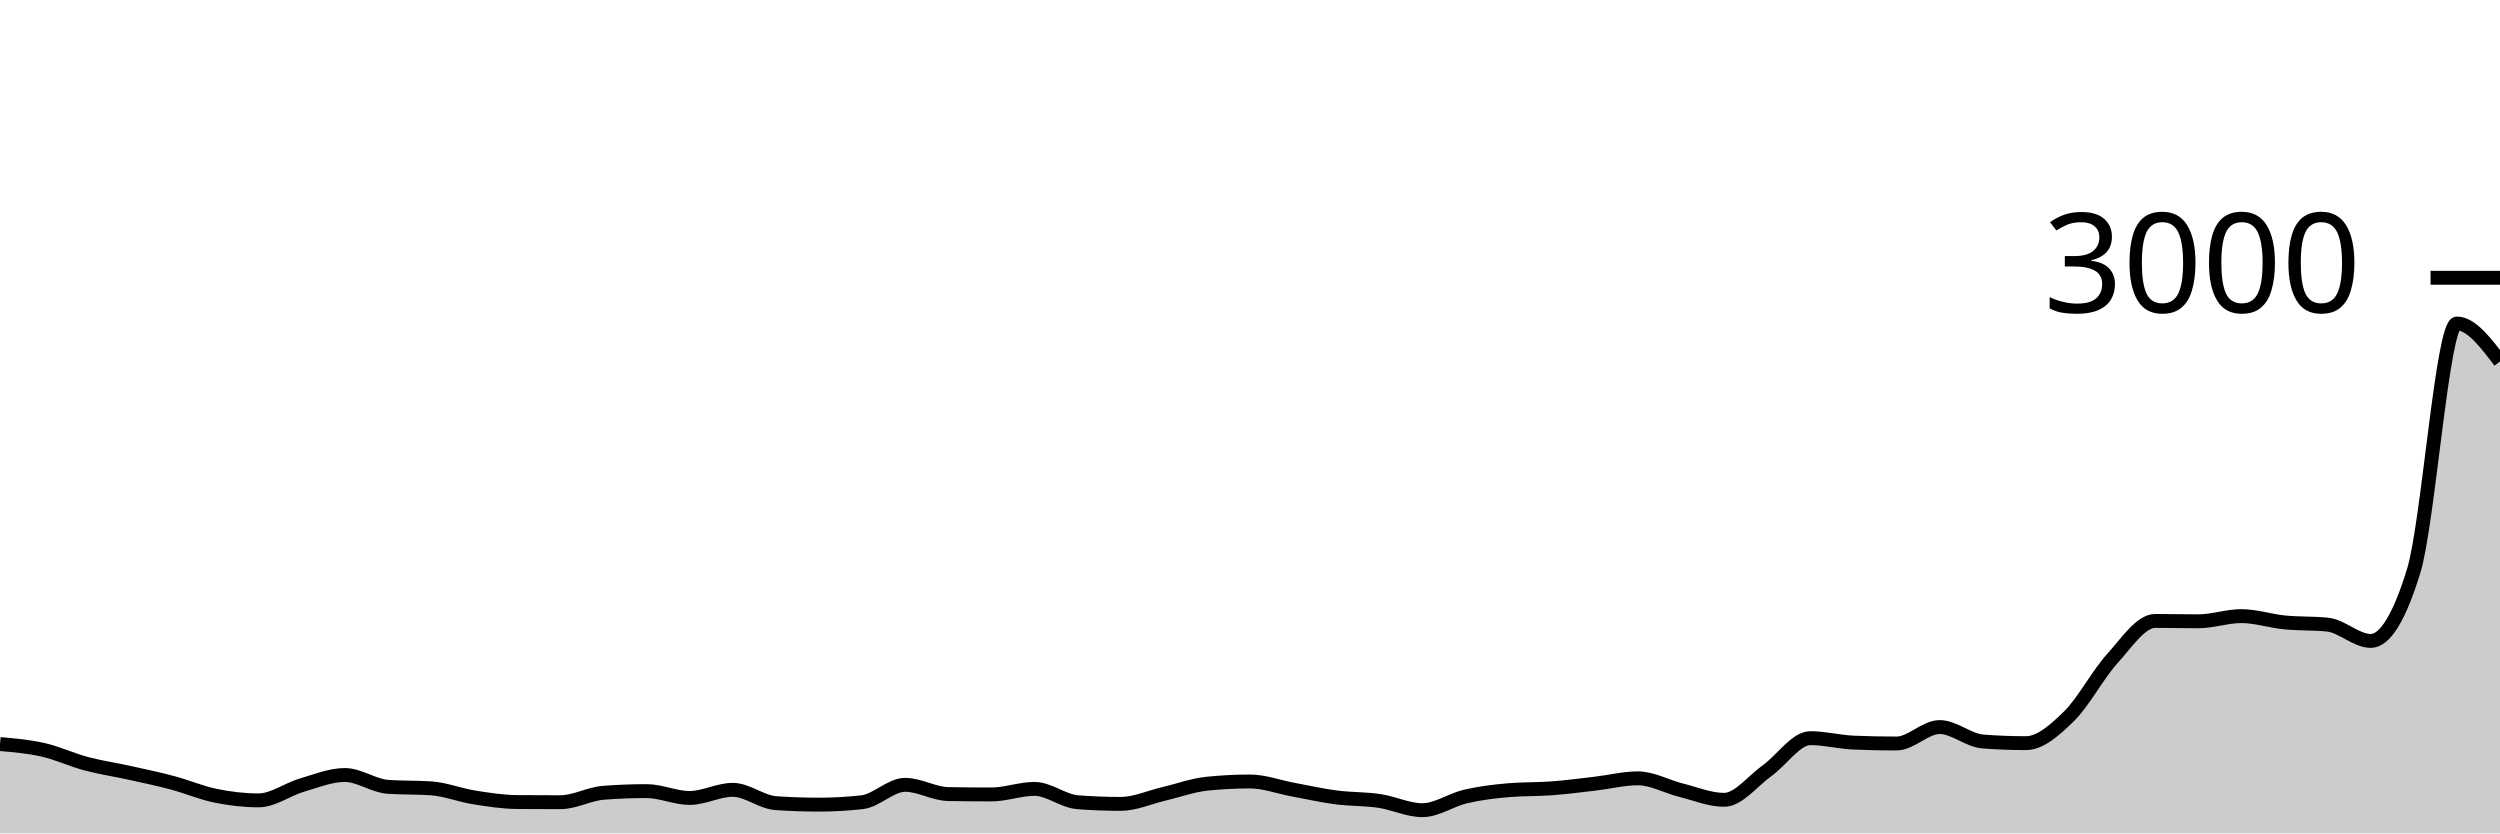
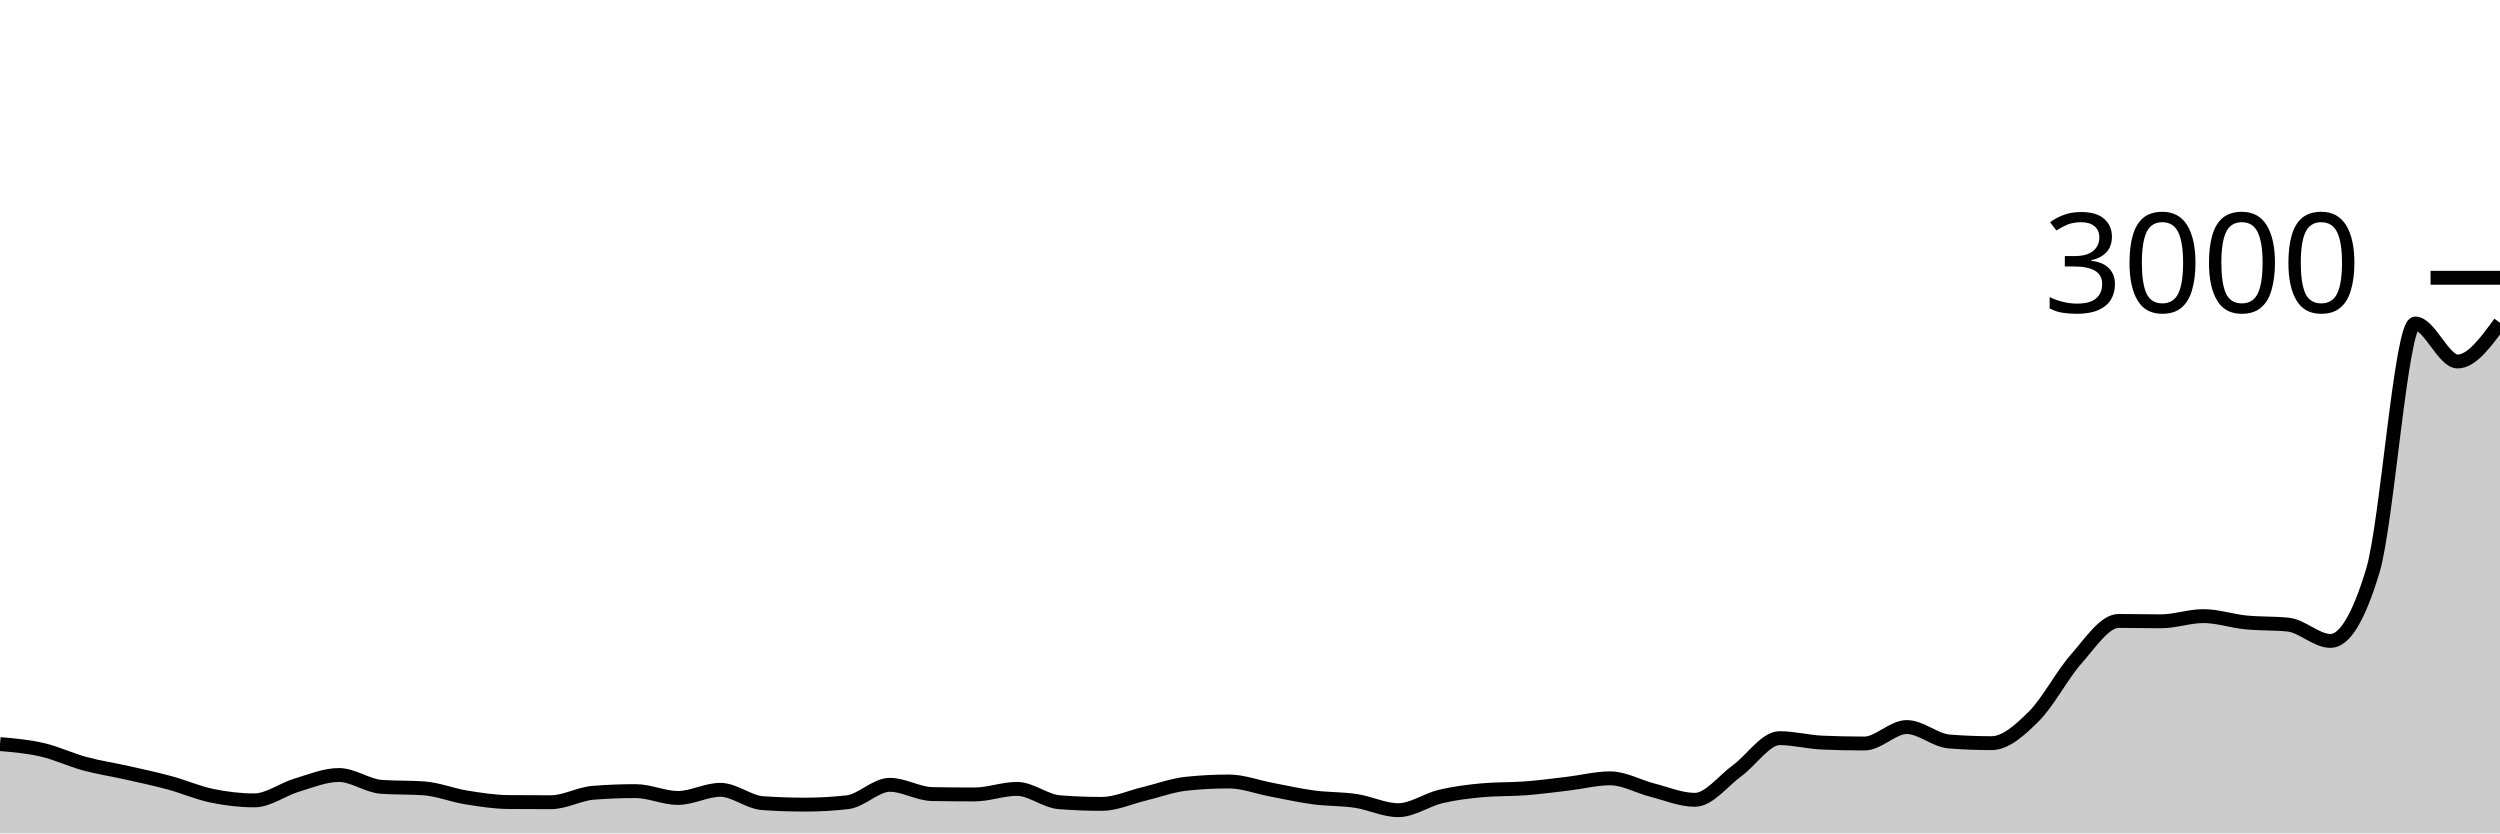
<svg xmlns="http://www.w3.org/2000/svg" viewBox="0 0 180 60">
  <g transform="translate(0,20)">
-     <path class="area" fill="rgba(0, 0, 0, 0.2)" d="M0,33.573C1.034,33.662,2.069,33.751,3.103,33.987C4.138,34.222,5.172,34.711,6.207,34.987C7.241,35.262,8.276,35.411,9.31,35.64C10.345,35.869,11.379,36.084,12.414,36.36C13.448,36.636,14.483,37.082,15.517,37.293C16.552,37.504,17.586,37.627,18.621,37.627C19.655,37.627,20.69,36.838,21.724,36.533C22.759,36.229,23.793,35.8,24.828,35.8C25.862,35.8,26.897,36.582,27.931,36.653C28.966,36.724,30,36.689,31.034,36.76C32.069,36.831,33.103,37.249,34.138,37.413C35.172,37.578,36.207,37.738,37.241,37.747C38.276,37.756,39.31,37.76,40.345,37.76C41.379,37.76,42.414,37.16,43.448,37.08C44.483,37,45.517,36.96,46.552,36.96C47.586,36.96,48.621,37.453,49.655,37.453C50.69,37.453,51.724,36.867,52.759,36.867C53.793,36.867,54.828,37.756,55.862,37.827C56.897,37.898,57.931,37.933,58.966,37.933C60,37.933,61.034,37.876,62.069,37.76C63.103,37.644,64.138,36.507,65.172,36.507C66.207,36.507,67.241,37.156,68.276,37.173C69.31,37.191,70.345,37.2,71.379,37.2C72.414,37.2,73.448,36.8,74.483,36.8C75.517,36.8,76.552,37.68,77.586,37.76C78.621,37.84,79.655,37.88,80.69,37.88C81.724,37.88,82.759,37.402,83.793,37.16C84.828,36.918,85.862,36.533,86.897,36.427C87.931,36.32,88.966,36.267,90,36.267C91.034,36.267,92.069,36.662,93.103,36.853C94.138,37.044,95.172,37.278,96.207,37.413C97.241,37.549,98.276,37.513,99.31,37.667C100.345,37.82,101.379,38.333,102.414,38.333C103.448,38.333,104.483,37.587,105.517,37.347C106.552,37.107,107.586,36.982,108.621,36.893C109.655,36.804,110.69,36.838,111.724,36.76C112.759,36.682,113.793,36.547,114.828,36.427C115.862,36.307,116.897,36.04,117.931,36.04C118.966,36.04,120,36.636,121.034,36.893C122.069,37.151,123.103,37.587,124.138,37.587C125.172,37.587,126.207,36.22,127.241,35.48C128.276,34.74,129.31,33.147,130.345,33.147C131.379,33.147,132.414,33.422,133.448,33.467C134.483,33.511,135.517,33.533,136.552,33.533C137.586,33.533,138.621,32.347,139.655,32.347C140.69,32.347,141.724,33.307,142.759,33.387C143.793,33.467,144.828,33.507,145.862,33.507C146.897,33.507,147.931,32.584,148.966,31.573C150,30.562,151.034,28.584,152.069,27.44C153.103,26.296,154.138,24.707,155.172,24.707C156.207,24.707,157.241,24.733,158.276,24.733C159.31,24.733,160.345,24.36,161.379,24.36C162.414,24.36,163.448,24.711,164.483,24.813C165.517,24.916,166.552,24.867,167.586,24.973C168.621,25.08,169.655,26.147,170.69,26.147C171.724,26.147,172.759,24.458,173.793,21.08C174.828,17.702,175.862,3.293,176.897,3.293C177.931,3.293,178.966,4.66,180,6.027L180,40C178.966,40,177.931,40,176.897,40C175.862,40,174.828,40,173.793,40C172.759,40,171.724,40,170.69,40C169.655,40,168.621,40,167.586,40C166.552,40,165.517,40,164.483,40C163.448,40,162.414,40,161.379,40C160.345,40,159.31,40,158.276,40C157.241,40,156.207,40,155.172,40C154.138,40,153.103,40,152.069,40C151.034,40,150,40,148.966,40C147.931,40,146.897,40,145.862,40C144.828,40,143.793,40,142.759,40C141.724,40,140.69,40,139.655,40C138.621,40,137.586,40,136.552,40C135.517,40,134.483,40,133.448,40C132.414,40,131.379,40,130.345,40C129.31,40,128.276,40,127.241,40C126.207,40,125.172,40,124.138,40C123.103,40,122.069,40,121.034,40C120,40,118.966,40,117.931,40C116.897,40,115.862,40,114.828,40C113.793,40,112.759,40,111.724,40C110.69,40,109.655,40,108.621,40C107.586,40,106.552,40,105.517,40C104.483,40,103.448,40,102.414,40C101.379,40,100.345,40,99.31,40C98.276,40,97.241,40,96.207,40C95.172,40,94.138,40,93.103,40C92.069,40,91.034,40,90,40C88.966,40,87.931,40,86.897,40C85.862,40,84.828,40,83.793,40C82.759,40,81.724,40,80.69,40C79.655,40,78.621,40,77.586,40C76.552,40,75.517,40,74.483,40C73.448,40,72.414,40,71.379,40C70.345,40,69.31,40,68.276,40C67.241,40,66.207,40,65.172,40C64.138,40,63.103,40,62.069,40C61.034,40,60,40,58.966,40C57.931,40,56.897,40,55.862,40C54.828,40,53.793,40,52.759,40C51.724,40,50.69,40,49.655,40C48.621,40,47.586,40,46.552,40C45.517,40,44.483,40,43.448,40C42.414,40,41.379,40,40.345,40C39.31,40,38.276,40,37.241,40C36.207,40,35.172,40,34.138,40C33.103,40,32.069,40,31.034,40C30,40,28.966,40,27.931,40C26.897,40,25.862,40,24.828,40C23.793,40,22.759,40,21.724,40C20.69,40,19.655,40,18.621,40C17.586,40,16.552,40,15.517,40C14.483,40,13.448,40,12.414,40C11.379,40,10.345,40,9.31,40C8.276,40,7.241,40,6.207,40C5.172,40,4.138,40,3.103,40C2.069,40,1.034,40,0,40Z" />
-     <path class="line" stroke="black" fill="none" d="M0,33.573C1.034,33.662,2.069,33.751,3.103,33.987C4.138,34.222,5.172,34.711,6.207,34.987C7.241,35.262,8.276,35.411,9.31,35.64C10.345,35.869,11.379,36.084,12.414,36.36C13.448,36.636,14.483,37.082,15.517,37.293C16.552,37.504,17.586,37.627,18.621,37.627C19.655,37.627,20.69,36.838,21.724,36.533C22.759,36.229,23.793,35.8,24.828,35.8C25.862,35.8,26.897,36.582,27.931,36.653C28.966,36.724,30,36.689,31.034,36.76C32.069,36.831,33.103,37.249,34.138,37.413C35.172,37.578,36.207,37.738,37.241,37.747C38.276,37.756,39.31,37.76,40.345,37.76C41.379,37.76,42.414,37.16,43.448,37.08C44.483,37,45.517,36.96,46.552,36.96C47.586,36.96,48.621,37.453,49.655,37.453C50.69,37.453,51.724,36.867,52.759,36.867C53.793,36.867,54.828,37.756,55.862,37.827C56.897,37.898,57.931,37.933,58.966,37.933C60,37.933,61.034,37.876,62.069,37.76C63.103,37.644,64.138,36.507,65.172,36.507C66.207,36.507,67.241,37.156,68.276,37.173C69.31,37.191,70.345,37.2,71.379,37.2C72.414,37.2,73.448,36.8,74.483,36.8C75.517,36.8,76.552,37.68,77.586,37.76C78.621,37.84,79.655,37.88,80.69,37.88C81.724,37.88,82.759,37.402,83.793,37.16C84.828,36.918,85.862,36.533,86.897,36.427C87.931,36.32,88.966,36.267,90,36.267C91.034,36.267,92.069,36.662,93.103,36.853C94.138,37.044,95.172,37.278,96.207,37.413C97.241,37.549,98.276,37.513,99.31,37.667C100.345,37.82,101.379,38.333,102.414,38.333C103.448,38.333,104.483,37.587,105.517,37.347C106.552,37.107,107.586,36.982,108.621,36.893C109.655,36.804,110.69,36.838,111.724,36.76C112.759,36.682,113.793,36.547,114.828,36.427C115.862,36.307,116.897,36.04,117.931,36.04C118.966,36.04,120,36.636,121.034,36.893C122.069,37.151,123.103,37.587,124.138,37.587C125.172,37.587,126.207,36.22,127.241,35.48C128.276,34.74,129.31,33.147,130.345,33.147C131.379,33.147,132.414,33.422,133.448,33.467C134.483,33.511,135.517,33.533,136.552,33.533C137.586,33.533,138.621,32.347,139.655,32.347C140.69,32.347,141.724,33.307,142.759,33.387C143.793,33.467,144.828,33.507,145.862,33.507C146.897,33.507,147.931,32.584,148.966,31.573C150,30.562,151.034,28.584,152.069,27.44C153.103,26.296,154.138,24.707,155.172,24.707C156.207,24.707,157.241,24.733,158.276,24.733C159.31,24.733,160.345,24.36,161.379,24.36C162.414,24.36,163.448,24.711,164.483,24.813C165.517,24.916,166.552,24.867,167.586,24.973C168.621,25.08,169.655,26.147,170.69,26.147C171.724,26.147,172.759,24.458,173.793,21.08C174.828,17.702,175.862,3.293,176.897,3.293C177.931,3.293,178.966,4.66,180,6.027" />
+     <path class="area" fill="rgba(0, 0, 0, 0.2)" d="M0,33.573C1.017,33.662,2.034,33.751,3.051,33.987C4.068,34.222,5.085,34.711,6.102,34.987C7.119,35.262,8.136,35.411,9.153,35.64C10.169,35.869,11.186,36.084,12.203,36.36C13.22,36.636,14.237,37.082,15.254,37.293C16.271,37.504,17.288,37.627,18.305,37.627C19.322,37.627,20.339,36.838,21.356,36.533C22.373,36.229,23.39,35.8,24.407,35.8C25.424,35.8,26.441,36.582,27.458,36.653C28.475,36.724,29.492,36.689,30.508,36.76C31.525,36.831,32.542,37.249,33.559,37.413C34.576,37.578,35.593,37.738,36.61,37.747C37.627,37.756,38.644,37.76,39.661,37.76C40.678,37.76,41.695,37.16,42.712,37.08C43.729,37,44.746,36.96,45.763,36.96C46.78,36.96,47.797,37.453,48.814,37.453C49.831,37.453,50.847,36.867,51.864,36.867C52.881,36.867,53.898,37.756,54.915,37.827C55.932,37.898,56.949,37.933,57.966,37.933C58.983,37.933,60,37.876,61.017,37.76C62.034,37.644,63.051,36.507,64.068,36.507C65.085,36.507,66.102,37.156,67.119,37.173C68.136,37.191,69.153,37.2,70.169,37.2C71.186,37.2,72.203,36.8,73.22,36.8C74.237,36.8,75.254,37.68,76.271,37.76C77.288,37.84,78.305,37.88,79.322,37.88C80.339,37.88,81.356,37.402,82.373,37.16C83.39,36.918,84.407,36.533,85.424,36.427C86.441,36.32,87.458,36.267,88.475,36.267C89.492,36.267,90.508,36.662,91.525,36.853C92.542,37.044,93.559,37.278,94.576,37.413C95.593,37.549,96.61,37.513,97.627,37.667C98.644,37.82,99.661,38.333,100.678,38.333C101.695,38.333,102.712,37.587,103.729,37.347C104.746,37.107,105.763,36.982,106.78,36.893C107.797,36.804,108.814,36.838,109.831,36.76C110.847,36.682,111.864,36.547,112.881,36.427C113.898,36.307,114.915,36.04,115.932,36.04C116.949,36.04,117.966,36.636,118.983,36.893C120,37.151,121.017,37.587,122.034,37.587C123.051,37.587,124.068,36.22,125.085,35.48C126.102,34.74,127.119,33.147,128.136,33.147C129.153,33.147,130.169,33.422,131.186,33.467C132.203,33.511,133.22,33.533,134.237,33.533C135.254,33.533,136.271,32.347,137.288,32.347C138.305,32.347,139.322,33.307,140.339,33.387C141.356,33.467,142.373,33.507,143.39,33.507C144.407,33.507,145.424,32.584,146.441,31.573C147.458,30.562,148.475,28.584,149.492,27.44C150.508,26.296,151.525,24.707,152.542,24.707C153.559,24.707,154.576,24.733,155.593,24.733C156.61,24.733,157.627,24.36,158.644,24.36C159.661,24.36,160.678,24.711,161.695,24.813C162.712,24.916,163.729,24.867,164.746,24.973C165.763,25.08,166.78,26.147,167.797,26.147C168.814,26.147,169.831,24.458,170.847,21.08C171.864,17.702,172.881,3.293,173.898,3.293C174.915,3.293,175.932,6.027,176.949,6.027C177.966,6.027,178.983,4.633,180,3.24L180,40C178.983,40,177.966,40,176.949,40C175.932,40,174.915,40,173.898,40C172.881,40,171.864,40,170.847,40C169.831,40,168.814,40,167.797,40C166.78,40,165.763,40,164.746,40C163.729,40,162.712,40,161.695,40C160.678,40,159.661,40,158.644,40C157.627,40,156.61,40,155.593,40C154.576,40,153.559,40,152.542,40C151.525,40,150.508,40,149.492,40C148.475,40,147.458,40,146.441,40C145.424,40,144.407,40,143.39,40C142.373,40,141.356,40,140.339,40C139.322,40,138.305,40,137.288,40C136.271,40,135.254,40,134.237,40C133.22,40,132.203,40,131.186,40C130.169,40,129.153,40,128.136,40C127.119,40,126.102,40,125.085,40C124.068,40,123.051,40,122.034,40C121.017,40,120,40,118.983,40C117.966,40,116.949,40,115.932,40C114.915,40,113.898,40,112.881,40C111.864,40,110.847,40,109.831,40C108.814,40,107.797,40,106.78,40C105.763,40,104.746,40,103.729,40C102.712,40,101.695,40,100.678,40C99.661,40,98.644,40,97.627,40C96.61,40,95.593,40,94.576,40C93.559,40,92.542,40,91.525,40C90.508,40,89.492,40,88.475,40C87.458,40,86.441,40,85.424,40C84.407,40,83.39,40,82.373,40C81.356,40,80.339,40,79.322,40C78.305,40,77.288,40,76.271,40C75.254,40,74.237,40,73.22,40C72.203,40,71.186,40,70.169,40C69.153,40,68.136,40,67.119,40C66.102,40,65.085,40,64.068,40C63.051,40,62.034,40,61.017,40C60,40,58.983,40,57.966,40C56.949,40,55.932,40,54.915,40C53.898,40,52.881,40,51.864,40C50.847,40,49.831,40,48.814,40C47.797,40,46.78,40,45.763,40C44.746,40,43.729,40,42.712,40C41.695,40,40.678,40,39.661,40C38.644,40,37.627,40,36.61,40C35.593,40,34.576,40,33.559,40C32.542,40,31.525,40,30.508,40C29.492,40,28.475,40,27.458,40C26.441,40,25.424,40,24.407,40C23.39,40,22.373,40,21.356,40C20.339,40,19.322,40,18.305,40C17.288,40,16.271,40,15.254,40C14.237,40,13.22,40,12.203,40C11.186,40,10.169,40,9.153,40C8.136,40,7.119,40,6.102,40C5.085,40,4.068,40,3.051,40C2.034,40,1.017,40,0,40Z" />
+     <path class="line" stroke="black" fill="none" d="M0,33.573C1.017,33.662,2.034,33.751,3.051,33.987C4.068,34.222,5.085,34.711,6.102,34.987C7.119,35.262,8.136,35.411,9.153,35.64C10.169,35.869,11.186,36.084,12.203,36.36C13.22,36.636,14.237,37.082,15.254,37.293C16.271,37.504,17.288,37.627,18.305,37.627C19.322,37.627,20.339,36.838,21.356,36.533C22.373,36.229,23.39,35.8,24.407,35.8C25.424,35.8,26.441,36.582,27.458,36.653C28.475,36.724,29.492,36.689,30.508,36.76C31.525,36.831,32.542,37.249,33.559,37.413C34.576,37.578,35.593,37.738,36.61,37.747C37.627,37.756,38.644,37.76,39.661,37.76C40.678,37.76,41.695,37.16,42.712,37.08C43.729,37,44.746,36.96,45.763,36.96C46.78,36.96,47.797,37.453,48.814,37.453C49.831,37.453,50.847,36.867,51.864,36.867C52.881,36.867,53.898,37.756,54.915,37.827C55.932,37.898,56.949,37.933,57.966,37.933C58.983,37.933,60,37.876,61.017,37.76C62.034,37.644,63.051,36.507,64.068,36.507C65.085,36.507,66.102,37.156,67.119,37.173C68.136,37.191,69.153,37.2,70.169,37.2C71.186,37.2,72.203,36.8,73.22,36.8C74.237,36.8,75.254,37.68,76.271,37.76C77.288,37.84,78.305,37.88,79.322,37.88C80.339,37.88,81.356,37.402,82.373,37.16C83.39,36.918,84.407,36.533,85.424,36.427C86.441,36.32,87.458,36.267,88.475,36.267C89.492,36.267,90.508,36.662,91.525,36.853C92.542,37.044,93.559,37.278,94.576,37.413C95.593,37.549,96.61,37.513,97.627,37.667C98.644,37.82,99.661,38.333,100.678,38.333C101.695,38.333,102.712,37.587,103.729,37.347C104.746,37.107,105.763,36.982,106.78,36.893C107.797,36.804,108.814,36.838,109.831,36.76C110.847,36.682,111.864,36.547,112.881,36.427C113.898,36.307,114.915,36.04,115.932,36.04C116.949,36.04,117.966,36.636,118.983,36.893C120,37.151,121.017,37.587,122.034,37.587C123.051,37.587,124.068,36.22,125.085,35.48C126.102,34.74,127.119,33.147,128.136,33.147C129.153,33.147,130.169,33.422,131.186,33.467C132.203,33.511,133.22,33.533,134.237,33.533C135.254,33.533,136.271,32.347,137.288,32.347C138.305,32.347,139.322,33.307,140.339,33.387C141.356,33.467,142.373,33.507,143.39,33.507C144.407,33.507,145.424,32.584,146.441,31.573C147.458,30.562,148.475,28.584,149.492,27.44C150.508,26.296,151.525,24.707,152.542,24.707C153.559,24.707,154.576,24.733,155.593,24.733C156.61,24.733,157.627,24.36,158.644,24.36C159.661,24.36,160.678,24.711,161.695,24.813C162.712,24.916,163.729,24.867,164.746,24.973C165.763,25.08,166.78,26.147,167.797,26.147C168.814,26.147,169.831,24.458,170.847,21.08C171.864,17.702,172.881,3.293,173.898,3.293C174.915,3.293,175.932,6.027,176.949,6.027C177.966,6.027,178.983,4.633,180,3.24" />
    <path class="axis-ceiling" stroke-width="1" stroke="black" fill="none" d="M175,0L180,0" />
    <text class="axis-ceiling-label" font-family="sans-serif" text-anchor="end" font-size="10px" x="170" y="2.5">3000</text>
  </g>
</svg>
